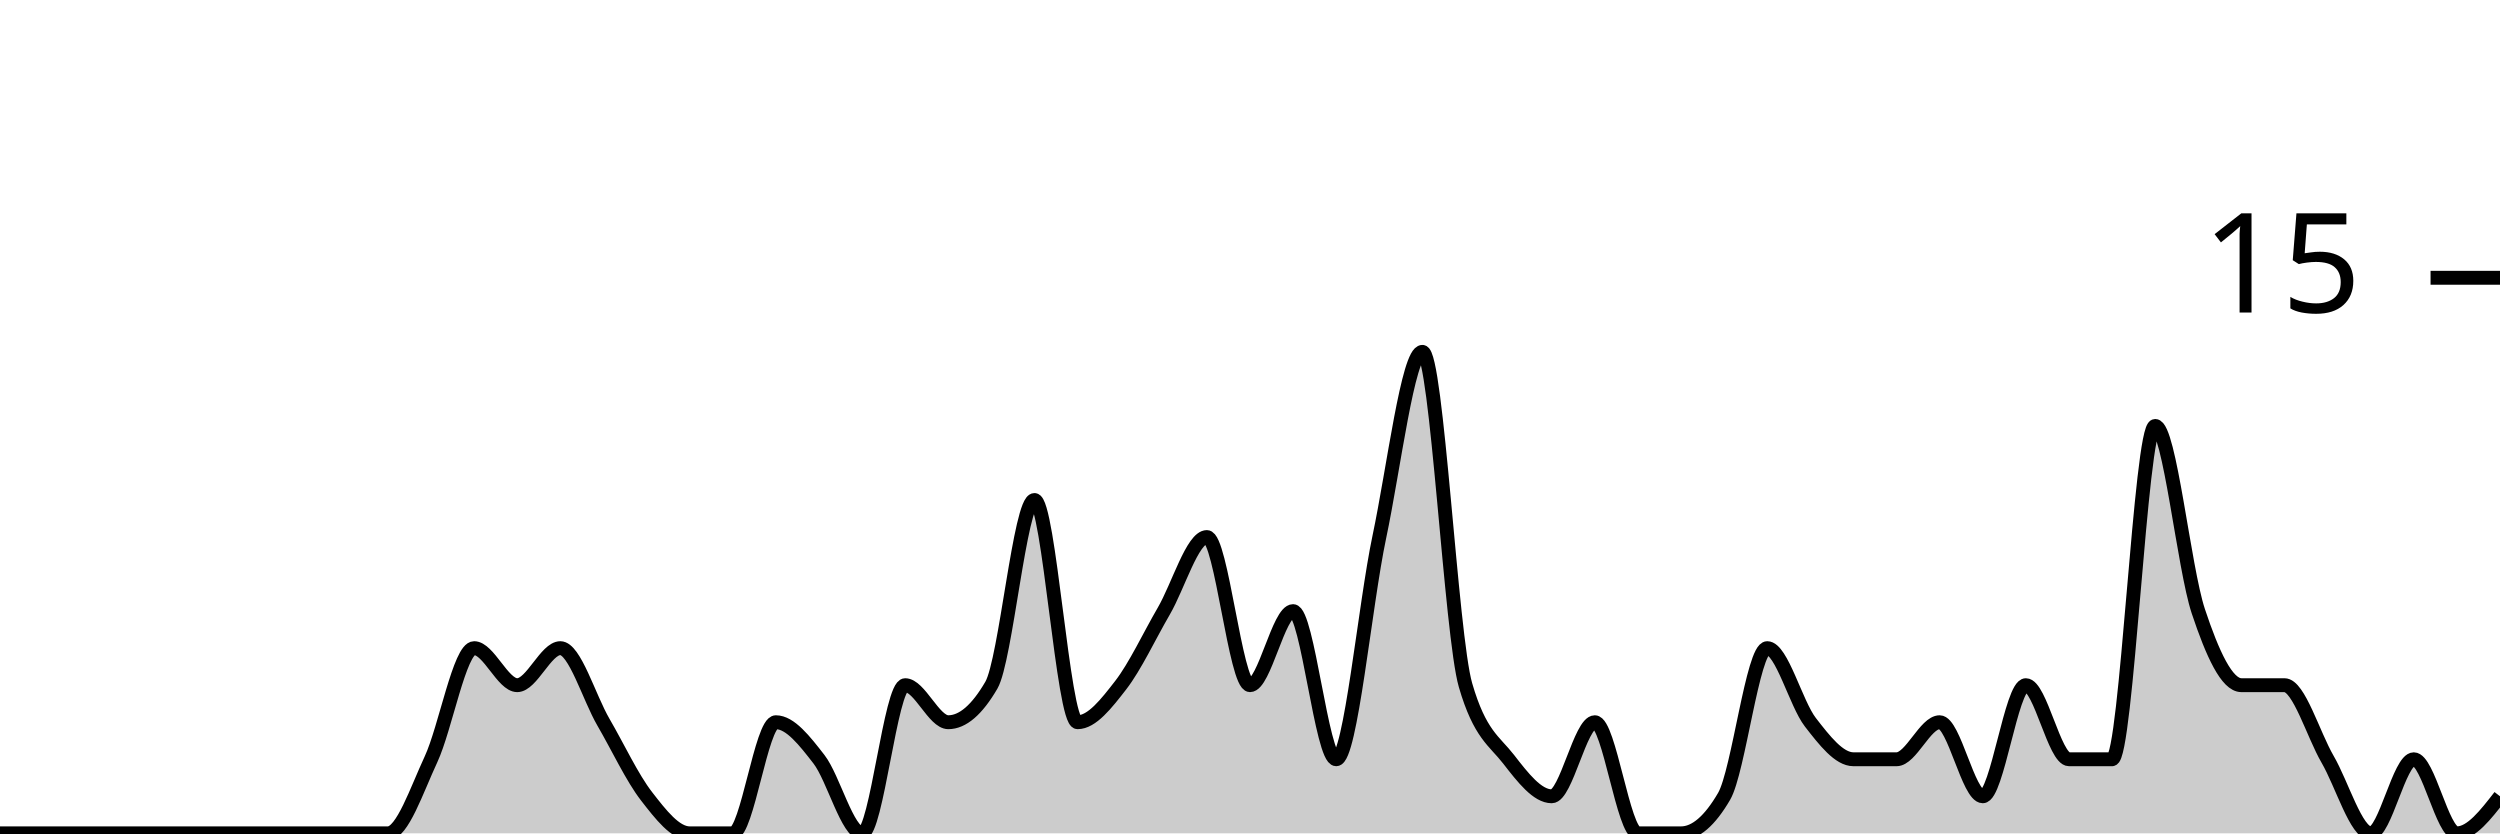
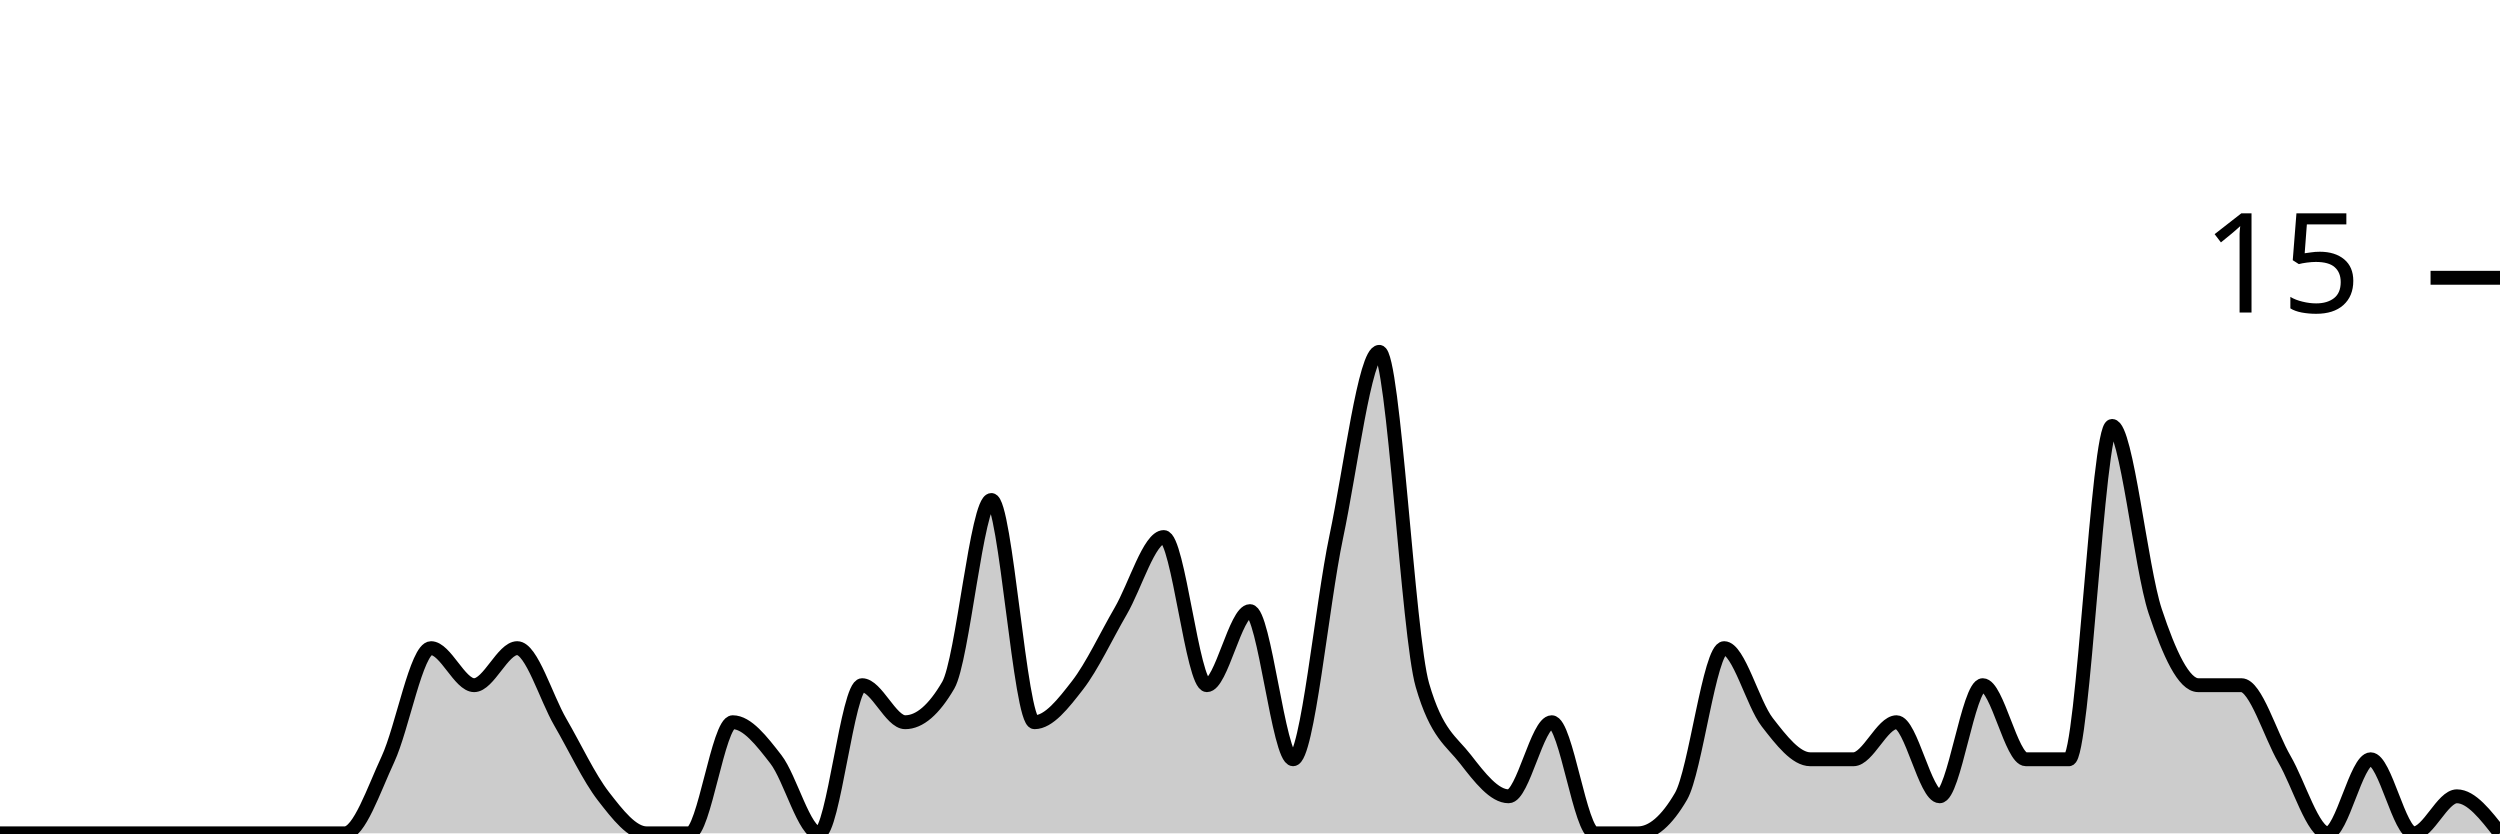
<svg xmlns="http://www.w3.org/2000/svg" viewBox="0 0 180 60">
  <g transform="translate(0,20)">
-     <path class="area" fill="rgba(0, 0, 0, 0.2)" d="M0,40C1.034,40,2.069,40,3.103,40C4.138,40,5.172,40,6.207,40C7.241,40,8.276,40,9.31,40C10.345,40,11.379,40,12.414,40C13.448,40,14.483,40,15.517,40C16.552,40,17.586,40,18.621,40C19.655,40,20.69,40,21.724,40C22.759,40,23.793,40,24.828,40C25.862,40,26.897,40,27.931,40C28.966,40,30,36.889,31.034,34.667C32.069,32.444,33.103,26.667,34.138,26.667C35.172,26.667,36.207,29.333,37.241,29.333C38.276,29.333,39.31,26.667,40.345,26.667C41.379,26.667,42.414,30.222,43.448,32C44.483,33.778,45.517,36,46.552,37.333C47.586,38.667,48.621,40,49.655,40C50.69,40,51.724,40,52.759,40C53.793,40,54.828,32,55.862,32C56.897,32,57.931,33.333,58.966,34.667C60,36,61.034,40,62.069,40C63.103,40,64.138,29.333,65.172,29.333C66.207,29.333,67.241,32,68.276,32C69.31,32,70.345,31.111,71.379,29.333C72.414,27.556,73.448,16,74.483,16C75.517,16,76.552,32,77.586,32C78.621,32,79.655,30.667,80.69,29.333C81.724,28,82.759,25.778,83.793,24C84.828,22.222,85.862,18.667,86.897,18.667C87.931,18.667,88.966,29.333,90,29.333C91.034,29.333,92.069,24,93.103,24C94.138,24,95.172,34.667,96.207,34.667C97.241,34.667,98.276,23.556,99.31,18.667C100.345,13.778,101.379,5.333,102.414,5.333C103.448,5.333,104.483,25.778,105.517,29.333C106.552,32.889,107.586,33.333,108.621,34.667C109.655,36,110.69,37.333,111.724,37.333C112.759,37.333,113.793,32,114.828,32C115.862,32,116.897,40,117.931,40C118.966,40,120,40,121.034,40C122.069,40,123.103,39.111,124.138,37.333C125.172,35.556,126.207,26.667,127.241,26.667C128.276,26.667,129.31,30.667,130.345,32C131.379,33.333,132.414,34.667,133.448,34.667C134.483,34.667,135.517,34.667,136.552,34.667C137.586,34.667,138.621,32,139.655,32C140.69,32,141.724,37.333,142.759,37.333C143.793,37.333,144.828,29.333,145.862,29.333C146.897,29.333,147.931,34.667,148.966,34.667C150,34.667,151.034,34.667,152.069,34.667C153.103,34.667,154.138,10.667,155.172,10.667C156.207,10.667,157.241,20.889,158.276,24C159.31,27.111,160.345,29.333,161.379,29.333C162.414,29.333,163.448,29.333,164.483,29.333C165.517,29.333,166.552,32.889,167.586,34.667C168.621,36.444,169.655,40,170.69,40C171.724,40,172.759,34.667,173.793,34.667C174.828,34.667,175.862,40,176.897,40C177.931,40,178.966,38.667,180,37.333L180,40C178.966,40,177.931,40,176.897,40C175.862,40,174.828,40,173.793,40C172.759,40,171.724,40,170.69,40C169.655,40,168.621,40,167.586,40C166.552,40,165.517,40,164.483,40C163.448,40,162.414,40,161.379,40C160.345,40,159.31,40,158.276,40C157.241,40,156.207,40,155.172,40C154.138,40,153.103,40,152.069,40C151.034,40,150,40,148.966,40C147.931,40,146.897,40,145.862,40C144.828,40,143.793,40,142.759,40C141.724,40,140.69,40,139.655,40C138.621,40,137.586,40,136.552,40C135.517,40,134.483,40,133.448,40C132.414,40,131.379,40,130.345,40C129.31,40,128.276,40,127.241,40C126.207,40,125.172,40,124.138,40C123.103,40,122.069,40,121.034,40C120,40,118.966,40,117.931,40C116.897,40,115.862,40,114.828,40C113.793,40,112.759,40,111.724,40C110.69,40,109.655,40,108.621,40C107.586,40,106.552,40,105.517,40C104.483,40,103.448,40,102.414,40C101.379,40,100.345,40,99.31,40C98.276,40,97.241,40,96.207,40C95.172,40,94.138,40,93.103,40C92.069,40,91.034,40,90,40C88.966,40,87.931,40,86.897,40C85.862,40,84.828,40,83.793,40C82.759,40,81.724,40,80.69,40C79.655,40,78.621,40,77.586,40C76.552,40,75.517,40,74.483,40C73.448,40,72.414,40,71.379,40C70.345,40,69.31,40,68.276,40C67.241,40,66.207,40,65.172,40C64.138,40,63.103,40,62.069,40C61.034,40,60,40,58.966,40C57.931,40,56.897,40,55.862,40C54.828,40,53.793,40,52.759,40C51.724,40,50.69,40,49.655,40C48.621,40,47.586,40,46.552,40C45.517,40,44.483,40,43.448,40C42.414,40,41.379,40,40.345,40C39.31,40,38.276,40,37.241,40C36.207,40,35.172,40,34.138,40C33.103,40,32.069,40,31.034,40C30,40,28.966,40,27.931,40C26.897,40,25.862,40,24.828,40C23.793,40,22.759,40,21.724,40C20.69,40,19.655,40,18.621,40C17.586,40,16.552,40,15.517,40C14.483,40,13.448,40,12.414,40C11.379,40,10.345,40,9.31,40C8.276,40,7.241,40,6.207,40C5.172,40,4.138,40,3.103,40C2.069,40,1.034,40,0,40Z" />
-     <path class="line" stroke="black" fill="none" d="M0,40C1.034,40,2.069,40,3.103,40C4.138,40,5.172,40,6.207,40C7.241,40,8.276,40,9.31,40C10.345,40,11.379,40,12.414,40C13.448,40,14.483,40,15.517,40C16.552,40,17.586,40,18.621,40C19.655,40,20.69,40,21.724,40C22.759,40,23.793,40,24.828,40C25.862,40,26.897,40,27.931,40C28.966,40,30,36.889,31.034,34.667C32.069,32.444,33.103,26.667,34.138,26.667C35.172,26.667,36.207,29.333,37.241,29.333C38.276,29.333,39.31,26.667,40.345,26.667C41.379,26.667,42.414,30.222,43.448,32C44.483,33.778,45.517,36,46.552,37.333C47.586,38.667,48.621,40,49.655,40C50.69,40,51.724,40,52.759,40C53.793,40,54.828,32,55.862,32C56.897,32,57.931,33.333,58.966,34.667C60,36,61.034,40,62.069,40C63.103,40,64.138,29.333,65.172,29.333C66.207,29.333,67.241,32,68.276,32C69.31,32,70.345,31.111,71.379,29.333C72.414,27.556,73.448,16,74.483,16C75.517,16,76.552,32,77.586,32C78.621,32,79.655,30.667,80.69,29.333C81.724,28,82.759,25.778,83.793,24C84.828,22.222,85.862,18.667,86.897,18.667C87.931,18.667,88.966,29.333,90,29.333C91.034,29.333,92.069,24,93.103,24C94.138,24,95.172,34.667,96.207,34.667C97.241,34.667,98.276,23.556,99.31,18.667C100.345,13.778,101.379,5.333,102.414,5.333C103.448,5.333,104.483,25.778,105.517,29.333C106.552,32.889,107.586,33.333,108.621,34.667C109.655,36,110.69,37.333,111.724,37.333C112.759,37.333,113.793,32,114.828,32C115.862,32,116.897,40,117.931,40C118.966,40,120,40,121.034,40C122.069,40,123.103,39.111,124.138,37.333C125.172,35.556,126.207,26.667,127.241,26.667C128.276,26.667,129.31,30.667,130.345,32C131.379,33.333,132.414,34.667,133.448,34.667C134.483,34.667,135.517,34.667,136.552,34.667C137.586,34.667,138.621,32,139.655,32C140.69,32,141.724,37.333,142.759,37.333C143.793,37.333,144.828,29.333,145.862,29.333C146.897,29.333,147.931,34.667,148.966,34.667C150,34.667,151.034,34.667,152.069,34.667C153.103,34.667,154.138,10.667,155.172,10.667C156.207,10.667,157.241,20.889,158.276,24C159.31,27.111,160.345,29.333,161.379,29.333C162.414,29.333,163.448,29.333,164.483,29.333C165.517,29.333,166.552,32.889,167.586,34.667C168.621,36.444,169.655,40,170.69,40C171.724,40,172.759,34.667,173.793,34.667C174.828,34.667,175.862,40,176.897,40C177.931,40,178.966,38.667,180,37.333" />
+     <path class="area" fill="rgba(0, 0, 0, 0.2)" d="M0,40C1.034,40,2.069,40,3.103,40C4.138,40,5.172,40,6.207,40C7.241,40,8.276,40,9.31,40C10.345,40,11.379,40,12.414,40C13.448,40,14.483,40,15.517,40C16.552,40,17.586,40,18.621,40C19.655,40,20.69,40,21.724,40C22.759,40,23.793,40,24.828,40C25.862,40,26.897,36.889,27.931,34.667C28.966,32.444,30,26.667,31.034,26.667C32.069,26.667,33.103,29.333,34.138,29.333C35.172,29.333,36.207,26.667,37.241,26.667C38.276,26.667,39.31,30.222,40.345,32C41.379,33.778,42.414,36,43.448,37.333C44.483,38.667,45.517,40,46.552,40C47.586,40,48.621,40,49.655,40C50.69,40,51.724,32,52.759,32C53.793,32,54.828,33.333,55.862,34.667C56.897,36,57.931,40,58.966,40C60,40,61.034,29.333,62.069,29.333C63.103,29.333,64.138,32,65.172,32C66.207,32,67.241,31.111,68.276,29.333C69.31,27.556,70.345,16,71.379,16C72.414,16,73.448,32,74.483,32C75.517,32,76.552,30.667,77.586,29.333C78.621,28,79.655,25.778,80.69,24C81.724,22.222,82.759,18.667,83.793,18.667C84.828,18.667,85.862,29.333,86.897,29.333C87.931,29.333,88.966,24,90,24C91.034,24,92.069,34.667,93.103,34.667C94.138,34.667,95.172,23.556,96.207,18.667C97.241,13.778,98.276,5.333,99.31,5.333C100.345,5.333,101.379,25.778,102.414,29.333C103.448,32.889,104.483,33.333,105.517,34.667C106.552,36,107.586,37.333,108.621,37.333C109.655,37.333,110.69,32,111.724,32C112.759,32,113.793,40,114.828,40C115.862,40,116.897,40,117.931,40C118.966,40,120,39.111,121.034,37.333C122.069,35.556,123.103,26.667,124.138,26.667C125.172,26.667,126.207,30.667,127.241,32C128.276,33.333,129.31,34.667,130.345,34.667C131.379,34.667,132.414,34.667,133.448,34.667C134.483,34.667,135.517,32,136.552,32C137.586,32,138.621,37.333,139.655,37.333C140.69,37.333,141.724,29.333,142.759,29.333C143.793,29.333,144.828,34.667,145.862,34.667C146.897,34.667,147.931,34.667,148.966,34.667C150,34.667,151.034,10.667,152.069,10.667C153.103,10.667,154.138,20.889,155.172,24C156.207,27.111,157.241,29.333,158.276,29.333C159.31,29.333,160.345,29.333,161.379,29.333C162.414,29.333,163.448,32.889,164.483,34.667C165.517,36.444,166.552,40,167.586,40C168.621,40,169.655,34.667,170.69,34.667C171.724,34.667,172.759,40,173.793,40C174.828,40,175.862,37.333,176.897,37.333C177.931,37.333,178.966,38.667,180,40L180,40C178.966,40,177.931,40,176.897,40C175.862,40,174.828,40,173.793,40C172.759,40,171.724,40,170.69,40C169.655,40,168.621,40,167.586,40C166.552,40,165.517,40,164.483,40C163.448,40,162.414,40,161.379,40C160.345,40,159.31,40,158.276,40C157.241,40,156.207,40,155.172,40C154.138,40,153.103,40,152.069,40C151.034,40,150,40,148.966,40C147.931,40,146.897,40,145.862,40C144.828,40,143.793,40,142.759,40C141.724,40,140.69,40,139.655,40C138.621,40,137.586,40,136.552,40C135.517,40,134.483,40,133.448,40C132.414,40,131.379,40,130.345,40C129.31,40,128.276,40,127.241,40C126.207,40,125.172,40,124.138,40C123.103,40,122.069,40,121.034,40C120,40,118.966,40,117.931,40C116.897,40,115.862,40,114.828,40C113.793,40,112.759,40,111.724,40C110.69,40,109.655,40,108.621,40C107.586,40,106.552,40,105.517,40C104.483,40,103.448,40,102.414,40C101.379,40,100.345,40,99.31,40C98.276,40,97.241,40,96.207,40C95.172,40,94.138,40,93.103,40C92.069,40,91.034,40,90,40C88.966,40,87.931,40,86.897,40C85.862,40,84.828,40,83.793,40C82.759,40,81.724,40,80.69,40C79.655,40,78.621,40,77.586,40C76.552,40,75.517,40,74.483,40C73.448,40,72.414,40,71.379,40C70.345,40,69.31,40,68.276,40C67.241,40,66.207,40,65.172,40C64.138,40,63.103,40,62.069,40C61.034,40,60,40,58.966,40C57.931,40,56.897,40,55.862,40C54.828,40,53.793,40,52.759,40C51.724,40,50.69,40,49.655,40C48.621,40,47.586,40,46.552,40C45.517,40,44.483,40,43.448,40C42.414,40,41.379,40,40.345,40C39.31,40,38.276,40,37.241,40C36.207,40,35.172,40,34.138,40C33.103,40,32.069,40,31.034,40C30,40,28.966,40,27.931,40C26.897,40,25.862,40,24.828,40C23.793,40,22.759,40,21.724,40C20.69,40,19.655,40,18.621,40C17.586,40,16.552,40,15.517,40C14.483,40,13.448,40,12.414,40C11.379,40,10.345,40,9.31,40C8.276,40,7.241,40,6.207,40C5.172,40,4.138,40,3.103,40C2.069,40,1.034,40,0,40Z" />
+     <path class="line" stroke="black" fill="none" d="M0,40C1.034,40,2.069,40,3.103,40C4.138,40,5.172,40,6.207,40C7.241,40,8.276,40,9.31,40C10.345,40,11.379,40,12.414,40C13.448,40,14.483,40,15.517,40C16.552,40,17.586,40,18.621,40C19.655,40,20.69,40,21.724,40C22.759,40,23.793,40,24.828,40C25.862,40,26.897,36.889,27.931,34.667C28.966,32.444,30,26.667,31.034,26.667C32.069,26.667,33.103,29.333,34.138,29.333C35.172,29.333,36.207,26.667,37.241,26.667C38.276,26.667,39.31,30.222,40.345,32C41.379,33.778,42.414,36,43.448,37.333C44.483,38.667,45.517,40,46.552,40C47.586,40,48.621,40,49.655,40C50.69,40,51.724,32,52.759,32C53.793,32,54.828,33.333,55.862,34.667C56.897,36,57.931,40,58.966,40C60,40,61.034,29.333,62.069,29.333C63.103,29.333,64.138,32,65.172,32C66.207,32,67.241,31.111,68.276,29.333C69.31,27.556,70.345,16,71.379,16C72.414,16,73.448,32,74.483,32C75.517,32,76.552,30.667,77.586,29.333C78.621,28,79.655,25.778,80.69,24C81.724,22.222,82.759,18.667,83.793,18.667C84.828,18.667,85.862,29.333,86.897,29.333C87.931,29.333,88.966,24,90,24C91.034,24,92.069,34.667,93.103,34.667C94.138,34.667,95.172,23.556,96.207,18.667C97.241,13.778,98.276,5.333,99.31,5.333C100.345,5.333,101.379,25.778,102.414,29.333C103.448,32.889,104.483,33.333,105.517,34.667C106.552,36,107.586,37.333,108.621,37.333C109.655,37.333,110.69,32,111.724,32C112.759,32,113.793,40,114.828,40C115.862,40,116.897,40,117.931,40C118.966,40,120,39.111,121.034,37.333C122.069,35.556,123.103,26.667,124.138,26.667C125.172,26.667,126.207,30.667,127.241,32C128.276,33.333,129.31,34.667,130.345,34.667C131.379,34.667,132.414,34.667,133.448,34.667C134.483,34.667,135.517,32,136.552,32C137.586,32,138.621,37.333,139.655,37.333C140.69,37.333,141.724,29.333,142.759,29.333C143.793,29.333,144.828,34.667,145.862,34.667C146.897,34.667,147.931,34.667,148.966,34.667C150,34.667,151.034,10.667,152.069,10.667C153.103,10.667,154.138,20.889,155.172,24C156.207,27.111,157.241,29.333,158.276,29.333C159.31,29.333,160.345,29.333,161.379,29.333C162.414,29.333,163.448,32.889,164.483,34.667C165.517,36.444,166.552,40,167.586,40C168.621,40,169.655,34.667,170.69,34.667C171.724,34.667,172.759,40,173.793,40C174.828,40,175.862,37.333,176.897,37.333C177.931,37.333,178.966,38.667,180,40" />
    <path class="axis-ceiling" stroke-width="1" stroke="black" fill="none" d="M175,0L180,0" />
    <text class="axis-ceiling-label" font-family="sans-serif" text-anchor="end" font-size="10px" x="170" y="2.5">15</text>
  </g>
</svg>
